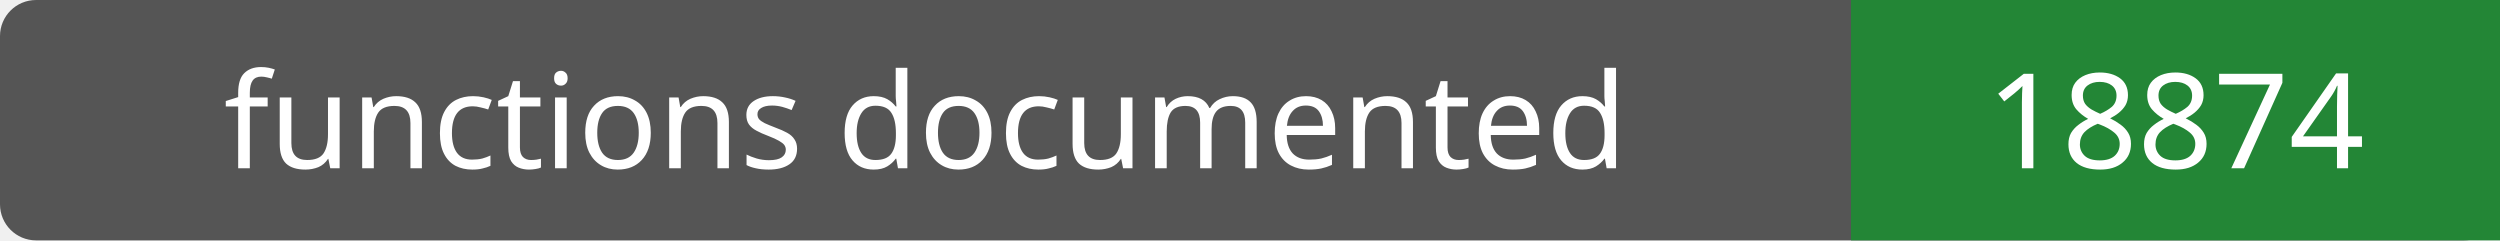
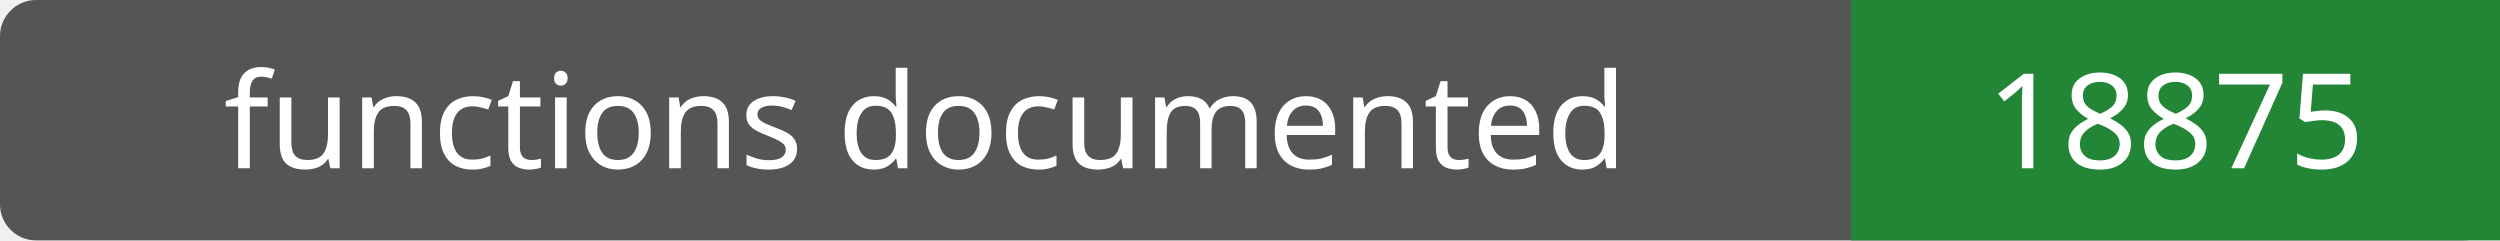
- <svg xmlns="http://www.w3.org/2000/svg" width="208" height="20" role="img" aria-label="functions documented: 18874">
+ <svg xmlns="http://www.w3.org/2000/svg" width="208" height="20" role="img" aria-label="functions documented: 18875">
  <rect width="208" height="20" rx="3" fill="#555" />
  <path fill="#238636" d="M154 0h54v20H154z" />
  <g fill="#fff" text-anchor="middle" font-family="Verdana,sans-serif" font-size="11">
    <text x="77.0" y="14">functions documented</text>
-     <text x="181.0" y="14">18874</text>
+     <text x="181.0" y="14">18875</text>
  </g>
</svg>
